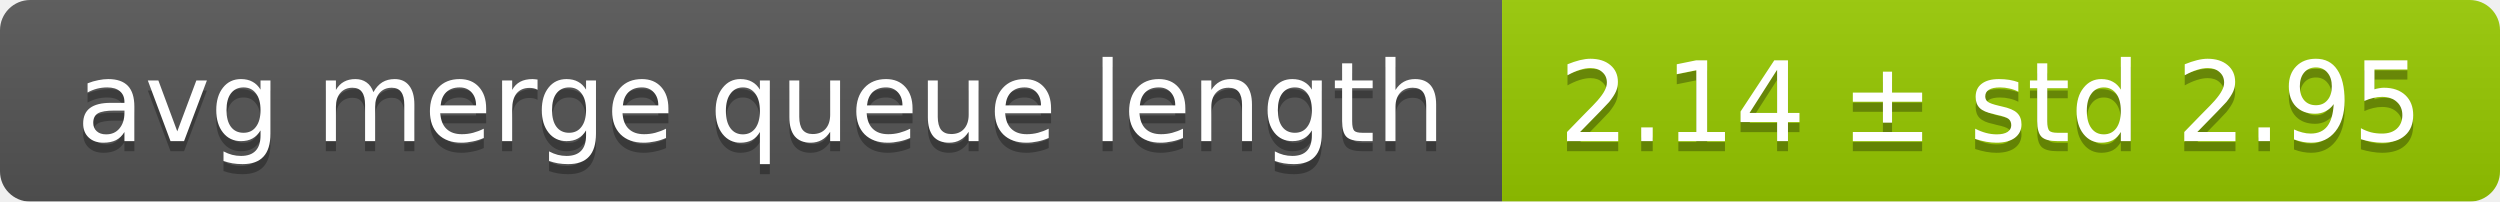
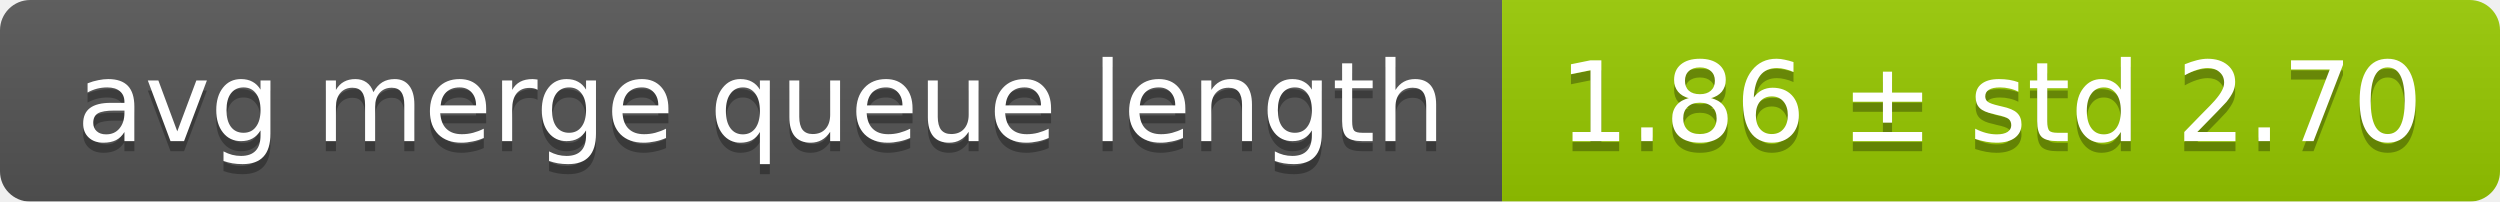
<svg xmlns="http://www.w3.org/2000/svg" width="248" height="20">
  <linearGradient id="smooth" x2="0" y2="100%">
    <stop offset="0" stop-color="#bbb" stop-opacity=".1" />
    <stop offset="1" stop-opacity=".1" />
  </linearGradient>
  <mask id="round">
    <rect width="248" height="20" rx="3" fill="#fff" />
  </mask>
  <g mask="url(#round)">
    <rect width="149" height="20" fill="#555" />
    <rect x="149" width="99" height="20" fill="#97ca00" />
    <rect width="248" height="20" fill="url(#smooth)" />
  </g>
  <g fill="#fff" text-anchor="middle" font-family="DejaVu Sans,Verdana,Geneva,sans-serif" font-size="11">
    <text x="75.5" y="15" fill="#010101" fill-opacity=".3">avg merge queue length</text>
    <text x="75.5" y="14">avg merge queue length</text>
-     <text x="197.5" y="15" fill="#010101" fill-opacity=".3">2.14 ± std 2.95</text>
-     <text x="197.5" y="14">2.14 ± std 2.95</text>
+     <text x="197.5" y="15" fill="#010101" fill-opacity=".3">1.86 ± std 2.70</text>
+     <text x="197.5" y="14">1.86 ± std 2.70</text>
  </g>
</svg>
